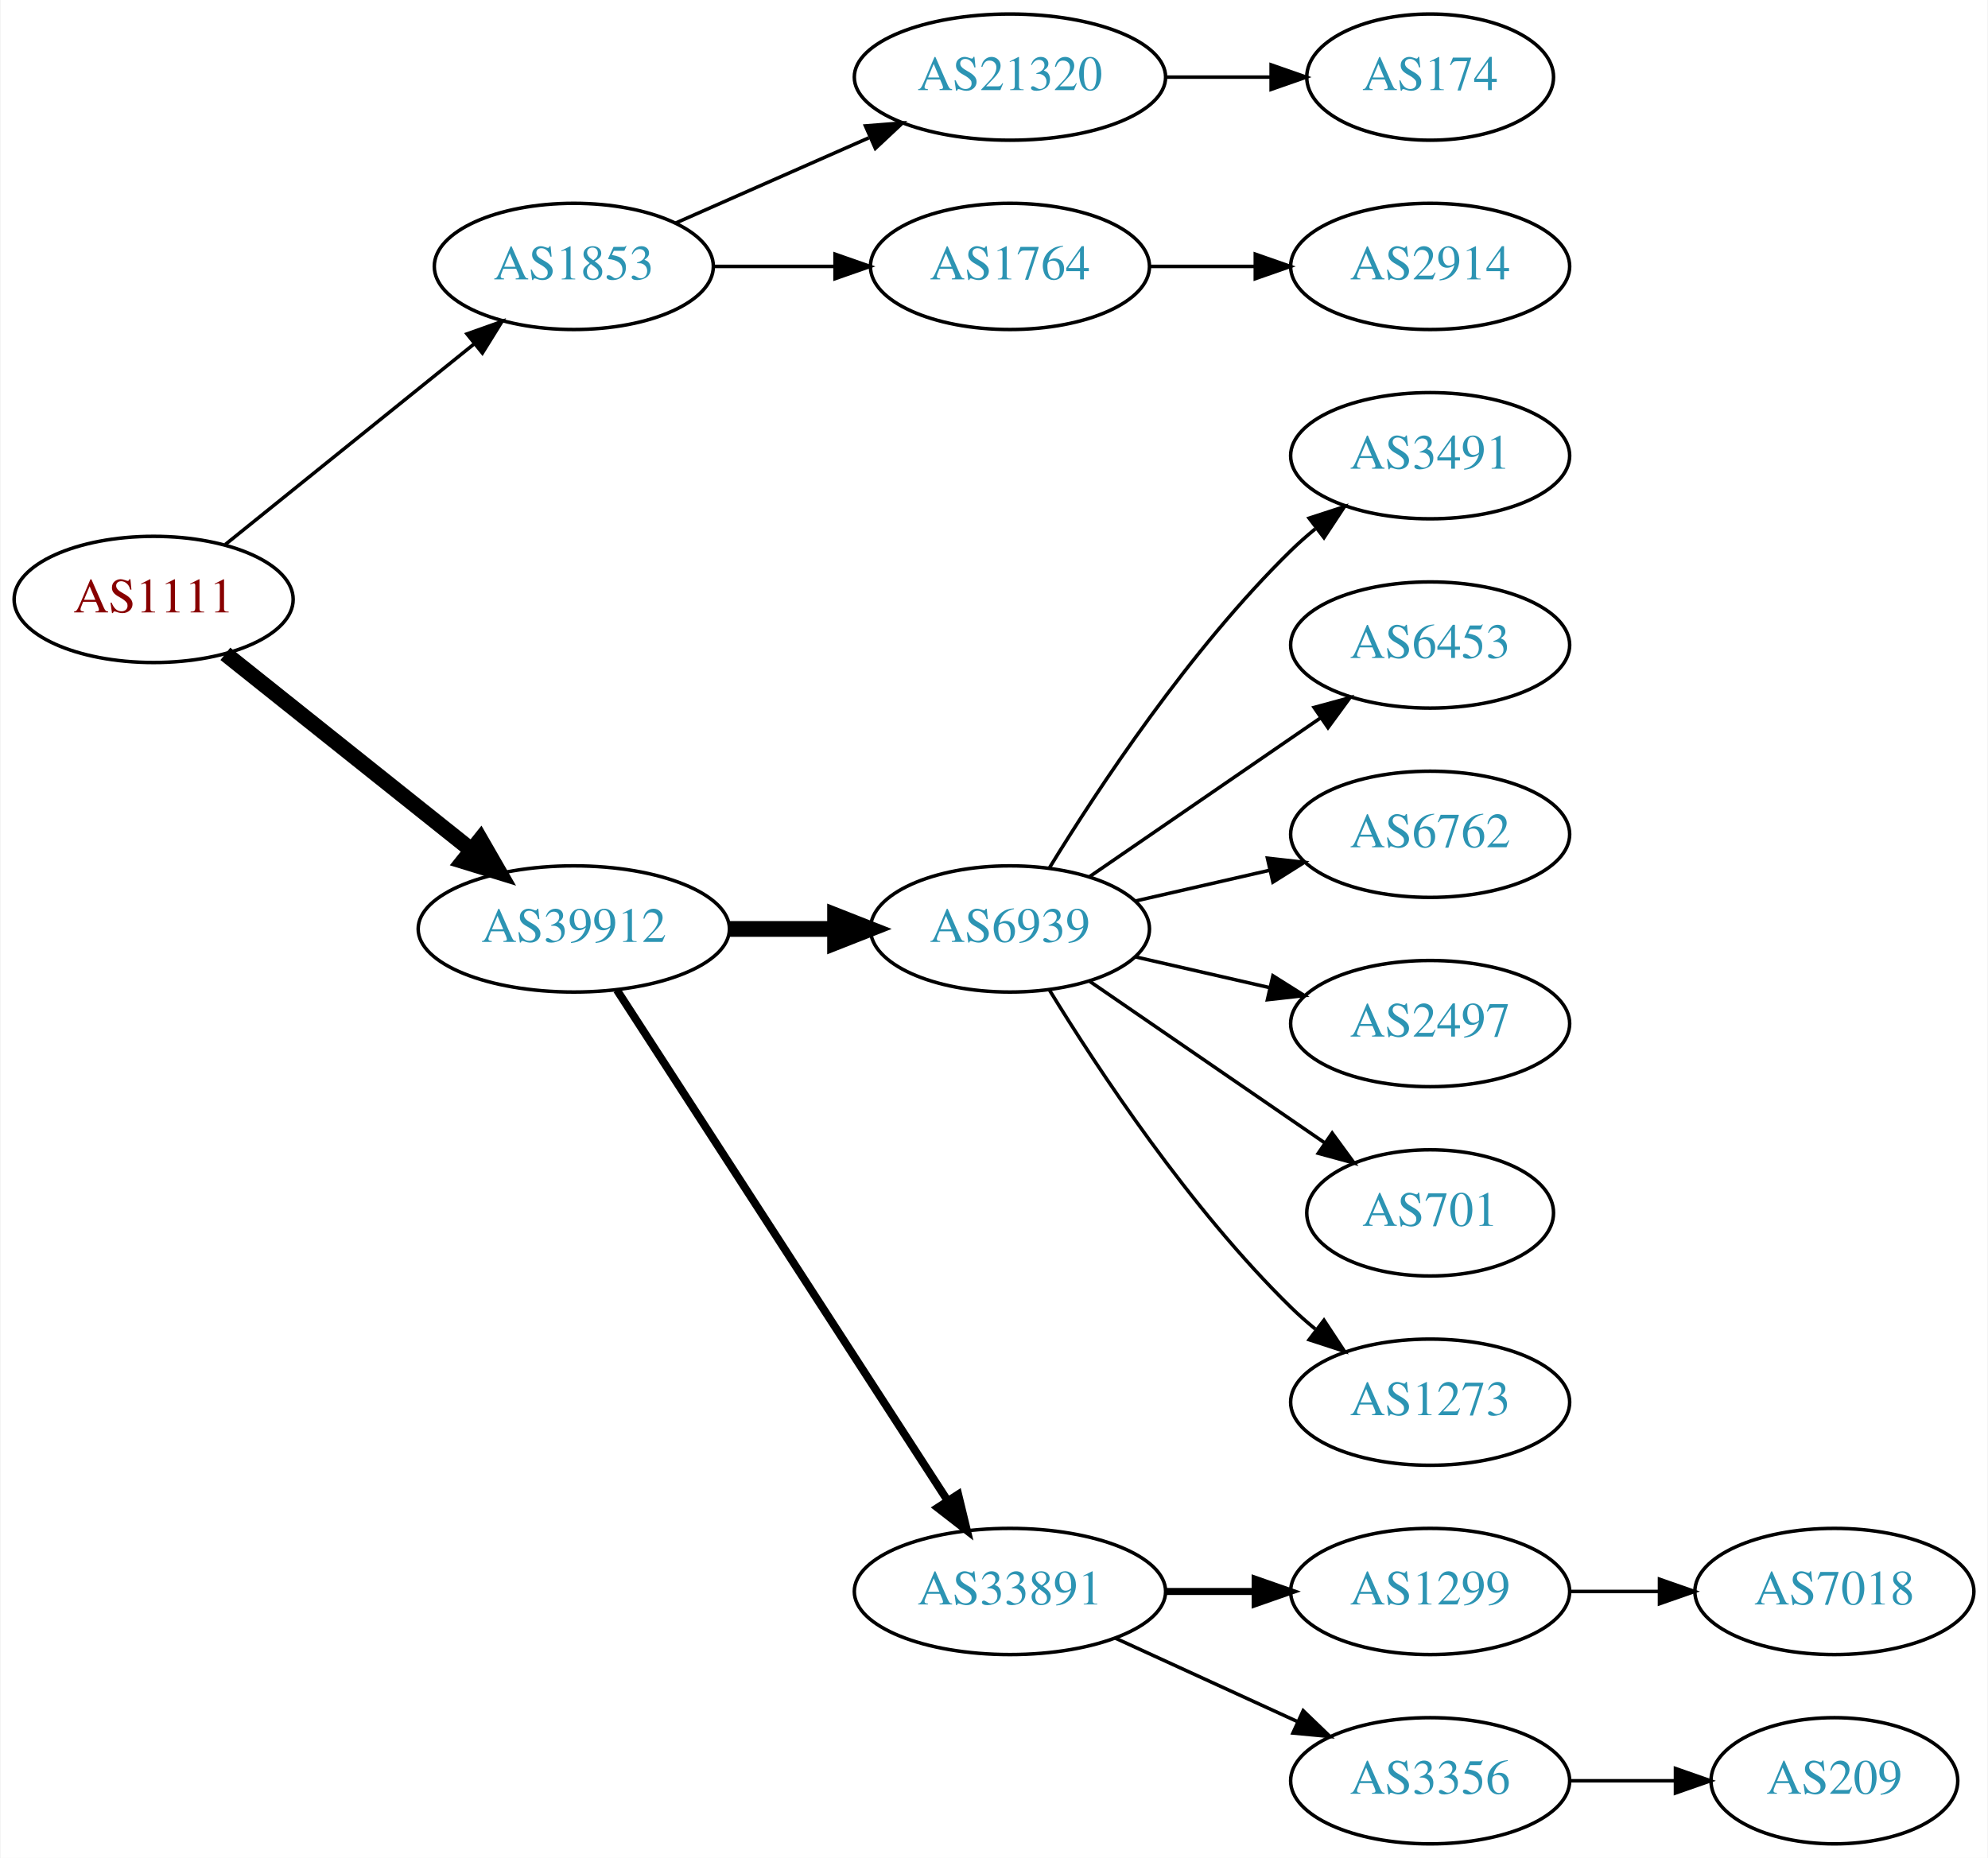
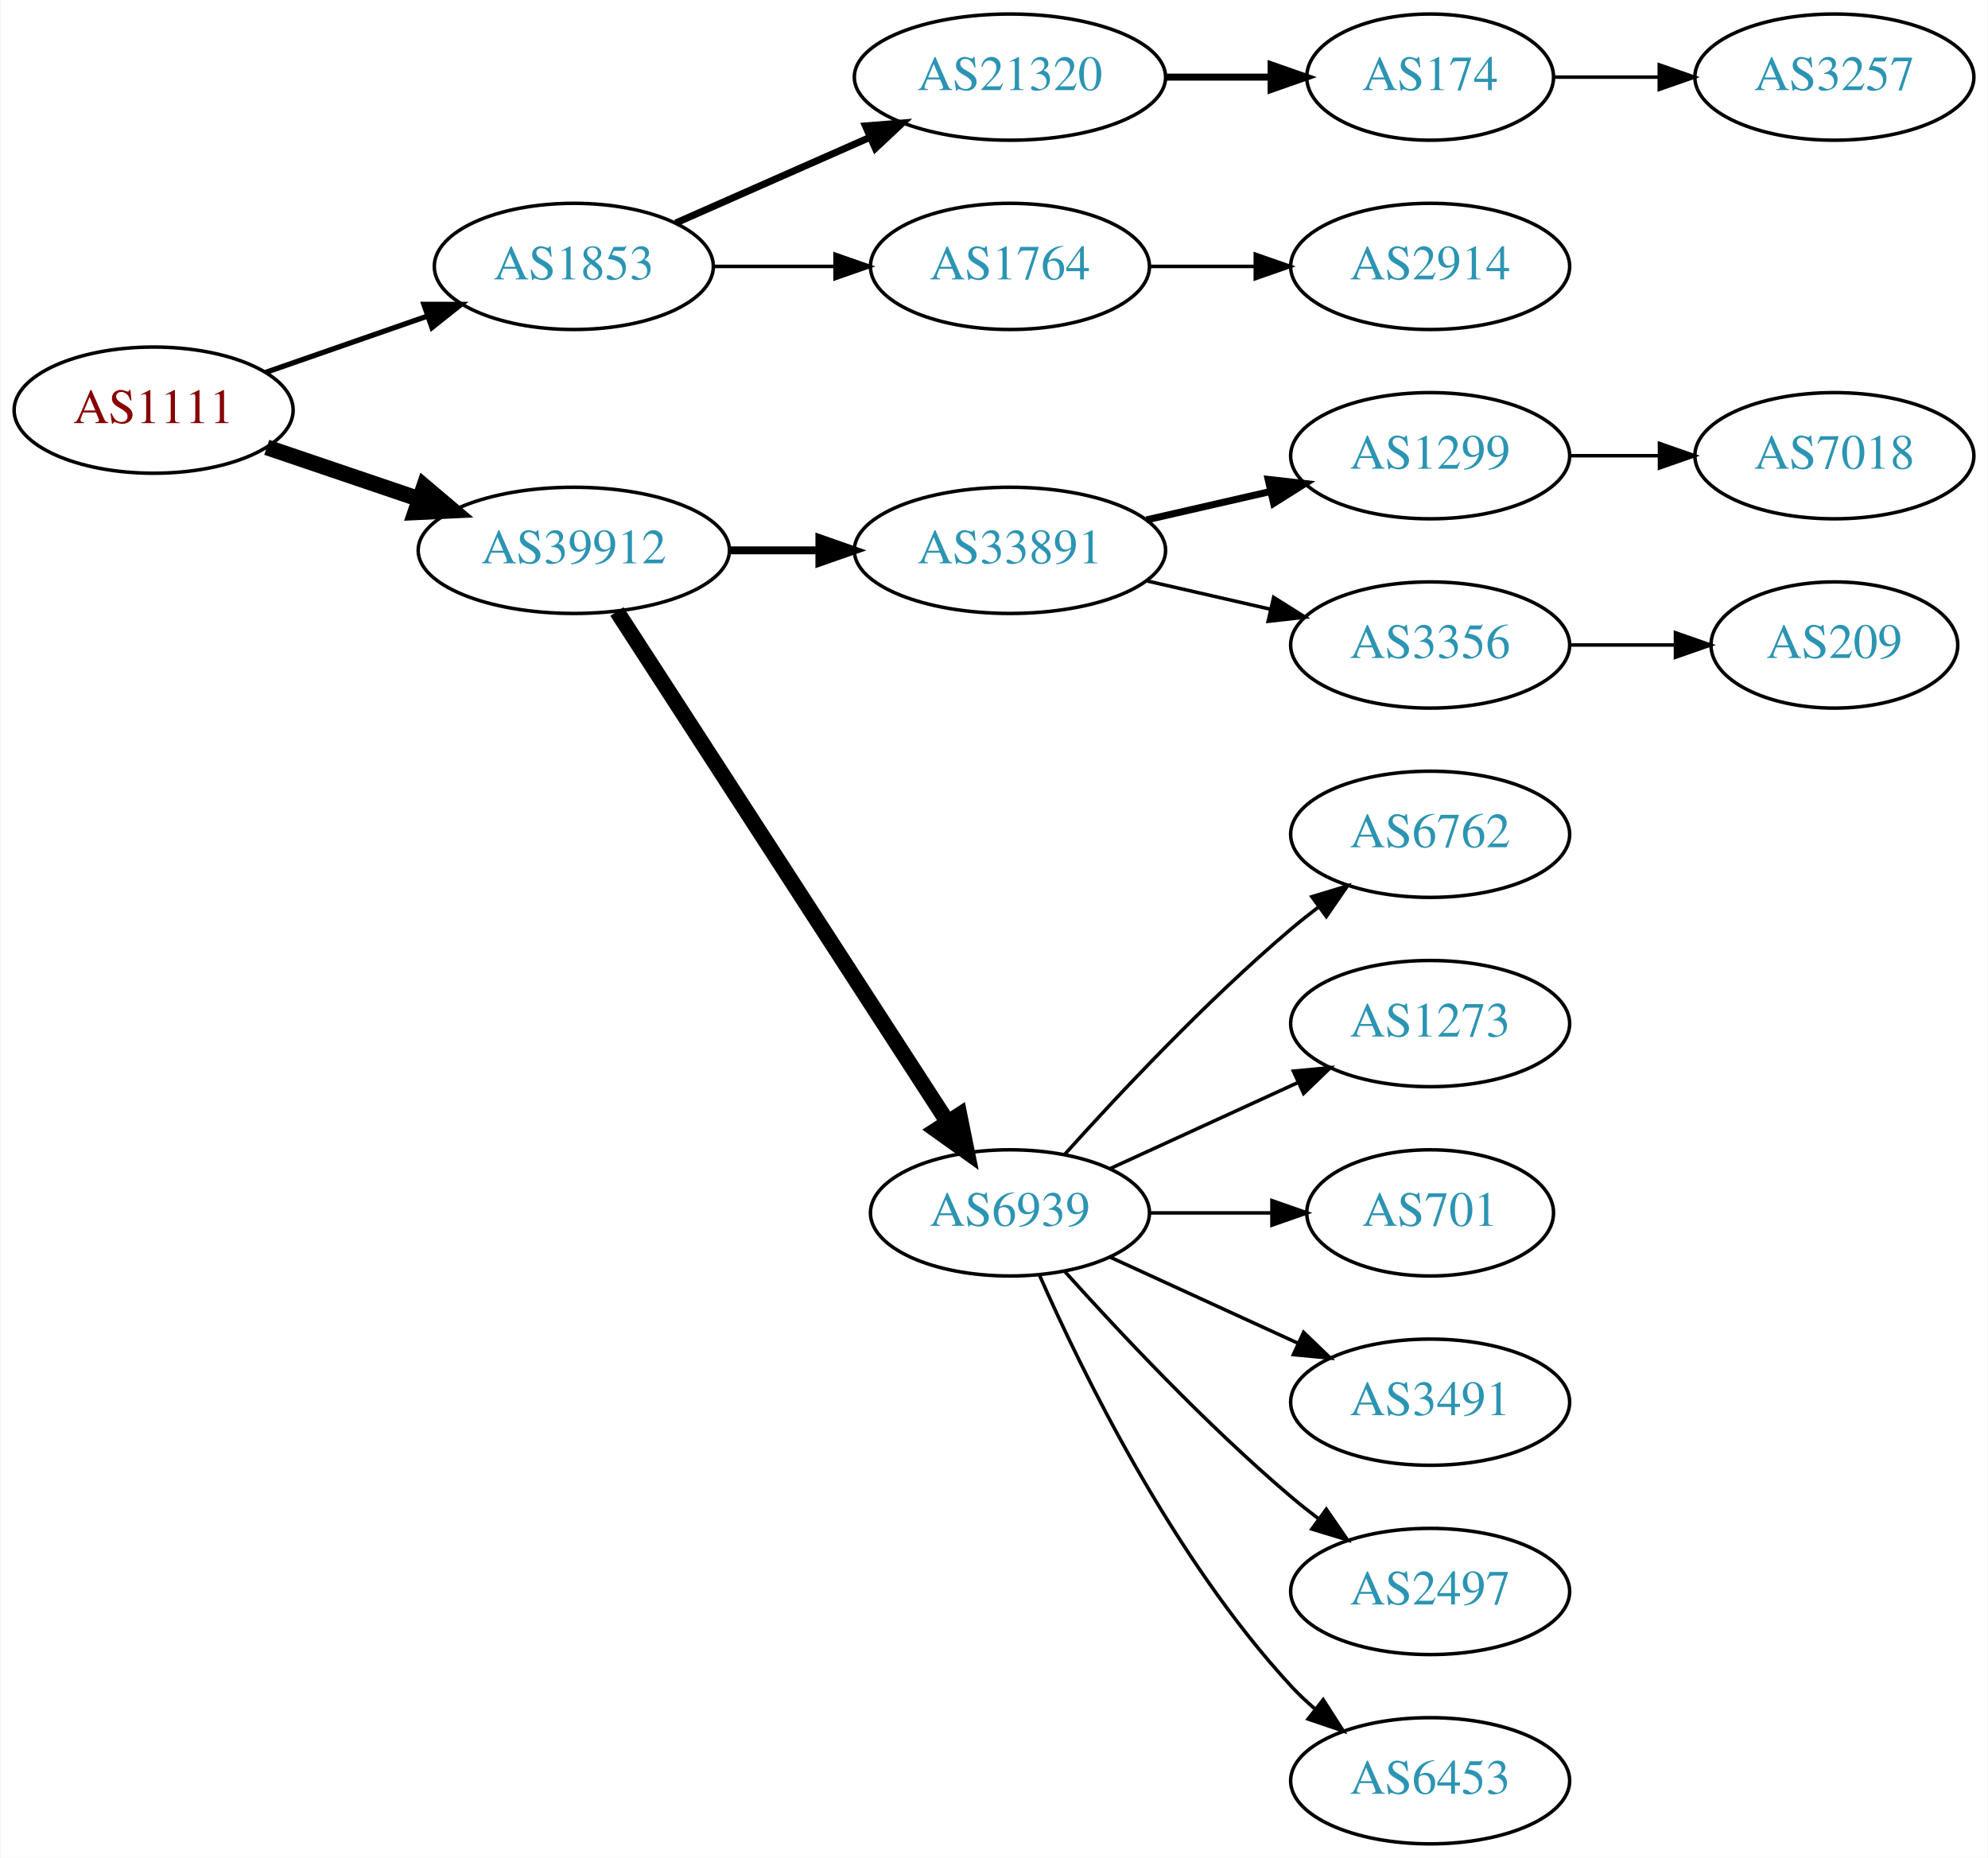
<svg xmlns="http://www.w3.org/2000/svg" xmlns:xlink="http://www.w3.org/1999/xlink" width="567pt" height="530pt" viewBox="0.00 0.00 566.66 530.00">
  <g id="graph0" class="graph" transform="scale(1 1) rotate(0) translate(4 526)">
    <polygon fill="white" stroke="none" points="-4,4 -4,-526 562.663,-526 562.663,4 -4,4" />
    <g id="node1" class="node">
      <g id="a_node1">
        <a xlink:href="/asn/1111" xlink:title="AS1111 ~ University of Klagenfurt [AT]">
-           <ellipse fill="#ffffff" stroke="black" cx="39.647" cy="-355" rx="39.794" ry="18" />
-           <text text-anchor="middle" x="39.647" y="-351.3" font-family="Times,serif" font-size="14.00" fill="#880000">AS1111</text>
+           <ellipse fill="#ffffff" stroke="black" cx="39.647" cy="-409" rx="39.794" ry="18" />
+           <text text-anchor="middle" x="39.647" y="-405.3" font-family="Times,serif" font-size="14.00" fill="#880000">AS1111</text>
        </a>
      </g>
    </g>
    <g id="node2" class="node">
      <g id="a_node2">
        <a xlink:href="/asn/1853" xlink:title="AS1853 ~ ACOnet Backbone [AT]">
          <ellipse fill="#ffffff" stroke="black" cx="159.489" cy="-450" rx="39.794" ry="18" />
          <text text-anchor="middle" x="159.489" y="-446.3" font-family="Times,serif" font-size="14.00" fill="#2c94b3">AS1853</text>
        </a>
      </g>
    </g>
    <g id="edge1" class="edge">
-       <path fill="none" stroke="black" d="M60.106,-370.687C79.467,-386.295 109.348,-410.385 131.101,-427.921" />
-       <polygon fill="black" stroke="black" points="129.019,-430.738 139.001,-434.289 133.412,-425.288 129.019,-430.738" />
+       <path fill="none" stroke="black" stroke-width="1.5" d="M71.608,-419.772C85.705,-424.677 102.581,-430.548 117.695,-435.807" />
+       <polygon fill="black" stroke="black" stroke-width="1.5" points="116.73,-439.177 127.325,-439.157 119.03,-432.566 116.73,-439.177" />
    </g>
    <g id="node3" class="node">
      <g id="a_node3">
        <a xlink:href="/asn/39912" xlink:title="AS39912 ~ oja.at GmbH [AT]">
-           <ellipse fill="#ffffff" stroke="black" cx="159.489" cy="-261" rx="44.393" ry="18" />
-           <text text-anchor="middle" x="159.489" y="-257.3" font-family="Times,serif" font-size="14.00" fill="#2c94b3">AS39912</text>
+           <ellipse fill="#ffffff" stroke="black" cx="159.489" cy="-369" rx="44.393" ry="18" />
+           <text text-anchor="middle" x="159.489" y="-365.3" font-family="Times,serif" font-size="14.00" fill="#2c94b3">AS39912</text>
        </a>
      </g>
    </g>
    <g id="edge2" class="edge">
-       <path fill="none" stroke="black" stroke-width="4.5" d="M60.106,-339.478C79.235,-324.219 108.634,-300.768 130.316,-283.473" />
-       <polygon fill="black" stroke="black" stroke-width="4.5" points="132.848,-286.49 138.21,-277.176 127.937,-280.334 132.848,-286.49" />
+       <path fill="none" stroke="black" stroke-width="4.5" d="M71.917,-398.386C85.213,-393.872 100.939,-388.535 115.315,-383.655" />
+       <polygon fill="black" stroke="black" stroke-width="4.5" points="116.802,-387.308 125.006,-380.365 114.271,-379.851 116.802,-387.308" />
    </g>
    <g id="node4" class="node">
      <g id="a_node4">
        <a xlink:href="/asn/21320" xlink:title="AS21320 ~ GEANT Vereniging [EU]">
          <ellipse fill="#ffffff" stroke="black" cx="283.881" cy="-504" rx="44.393" ry="18" />
          <text text-anchor="middle" x="283.881" y="-500.3" font-family="Times,serif" font-size="14.00" fill="#2c94b3">AS21320</text>
        </a>
      </g>
    </g>
    <g id="edge3" class="edge">
-       <path fill="none" stroke="black" d="M188.568,-462.389C204.884,-469.587 225.695,-478.769 243.614,-486.675" />
-       <polygon fill="black" stroke="black" points="242.663,-490.081 253.225,-490.916 245.489,-483.677 242.663,-490.081" />
+       <path fill="none" stroke="black" stroke-width="2" d="M188.568,-462.389C204.884,-469.587 225.695,-478.769 243.614,-486.675" />
+       <polygon fill="black" stroke="black" stroke-width="2" points="242.663,-490.081 253.225,-490.916 245.489,-483.677 242.663,-490.081" />
    </g>
    <g id="node5" class="node">
      <g id="a_node5">
        <a xlink:href="/asn/1764" xlink:title="AS1764 ~ NEXTLAYER-AS [AT]">
          <ellipse fill="#ffffff" stroke="black" cx="283.881" cy="-450" rx="39.794" ry="18" />
          <text text-anchor="middle" x="283.881" y="-446.3" font-family="Times,serif" font-size="14.00" fill="#2c94b3">AS1764</text>
        </a>
      </g>
    </g>
    <g id="edge4" class="edge">
      <path fill="none" stroke="black" d="M199.215,-450C210.153,-450 222.204,-450 233.67,-450" />
      <polygon fill="black" stroke="black" points="233.987,-453.5 243.987,-450 233.987,-446.5 233.987,-453.5" />
    </g>
-     <g id="node8" class="node">
-       <g id="a_node8">
-         <a xlink:href="/asn/6939" xlink:title="AS6939 ~ Hurricane Electric LLC [US]">
-           <ellipse fill="#ffffff" stroke="black" cx="283.881" cy="-261" rx="39.794" ry="18" />
-           <text text-anchor="middle" x="283.881" y="-257.3" font-family="Times,serif" font-size="14.00" fill="#2c94b3">AS6939</text>
-         </a>
-       </g>
-     </g>
-     <g id="edge7" class="edge">
-       <path fill="none" stroke="black" stroke-width="4.5" d="M203.985,-261C213.674,-261 224.01,-261 233.903,-261" />
-       <polygon fill="black" stroke="black" stroke-width="4.5" points="234.006,-264.938 244.006,-261 234.006,-257.063 234.006,-264.938" />
-     </g>
    <g id="node9" class="node">
      <g id="a_node9">
        <a xlink:href="/asn/33891" xlink:title="AS33891 ~ CORE-BACKBONE GMBH GLOBAL NETWORK [DE]">
-           <ellipse fill="#ffffff" stroke="black" cx="283.881" cy="-72" rx="44.393" ry="18" />
-           <text text-anchor="middle" x="283.881" y="-68.3" font-family="Times,serif" font-size="14.00" fill="#2c94b3">AS33891</text>
+           <ellipse fill="#ffffff" stroke="black" cx="283.881" cy="-369" rx="44.393" ry="18" />
+           <text text-anchor="middle" x="283.881" y="-365.3" font-family="Times,serif" font-size="14.00" fill="#2c94b3">AS33891</text>
        </a>
      </g>
    </g>
    <g id="edge8" class="edge">
-       <path fill="none" stroke="black" stroke-width="2.25" d="M171.784,-243.558C193.37,-210.225 240.585,-137.314 265.957,-98.134" />
-       <polygon fill="black" stroke="black" stroke-width="2.25" points="269.116,-99.696 271.614,-89.4 263.24,-95.891 269.116,-99.696" />
+       <path fill="none" stroke="black" stroke-width="2.25" d="M203.985,-369C212.191,-369 220.862,-369 229.334,-369" />
+       <polygon fill="black" stroke="black" stroke-width="2.25" points="229.526,-372.5 239.526,-369 229.526,-365.5 229.526,-372.5" />
+     </g>
+     <g id="node10" class="node">
+       <g id="a_node10">
+         <a xlink:href="/asn/6939" xlink:title="AS6939 ~ Hurricane Electric LLC [US]">
+           <ellipse fill="#ffffff" stroke="black" cx="283.881" cy="-180" rx="39.794" ry="18" />
+           <text text-anchor="middle" x="283.881" y="-176.3" font-family="Times,serif" font-size="14.00" fill="#2c94b3">AS6939</text>
+         </a>
+       </g>
+     </g>
+     <g id="edge9" class="edge">
+       <path fill="none" stroke="black" stroke-width="4.5" d="M171.784,-351.558C193.37,-318.225 240.585,-245.314 265.957,-206.134" />
+       <polygon fill="black" stroke="black" stroke-width="4.5" points="269.483,-207.934 271.614,-197.4 262.873,-203.653 269.483,-207.934" />
    </g>
    <g id="node6" class="node">
      <g id="a_node6">
        <a xlink:href="/asn/174" xlink:title="AS174 ~ Cogent Communications [US]">
          <ellipse fill="#ffffff" stroke="black" cx="403.724" cy="-504" rx="35.194" ry="18" />
          <text text-anchor="middle" x="403.724" y="-500.3" font-family="Times,serif" font-size="14.00" fill="#2c94b3">AS174</text>
        </a>
      </g>
    </g>
    <g id="edge5" class="edge">
-       <path fill="none" stroke="black" d="M328.092,-504C337.94,-504 348.42,-504 358.317,-504" />
-       <polygon fill="black" stroke="black" points="358.369,-507.5 368.369,-504 358.369,-500.5 358.369,-507.5" />
+       <path fill="none" stroke="black" stroke-width="2" d="M328.092,-504C337.94,-504 348.42,-504 358.317,-504" />
+       <polygon fill="black" stroke="black" stroke-width="2" points="358.369,-507.5 368.369,-504 358.369,-500.5 358.369,-507.5" />
    </g>
    <g id="node7" class="node">
      <g id="a_node7">
        <a xlink:href="/asn/2914" xlink:title="AS2914 ~ NTT America, Inc. [US]">
          <ellipse fill="#ffffff" stroke="black" cx="403.724" cy="-450" rx="39.794" ry="18" />
          <text text-anchor="middle" x="403.724" y="-446.3" font-family="Times,serif" font-size="14.00" fill="#2c94b3">AS2914</text>
        </a>
      </g>
    </g>
    <g id="edge6" class="edge">
      <path fill="none" stroke="black" d="M323.794,-450C333.347,-450 343.697,-450 353.659,-450" />
      <polygon fill="black" stroke="black" points="353.852,-453.5 363.852,-450 353.852,-446.5 353.852,-453.5" />
    </g>
-     <g id="node10" class="node">
-       <g id="a_node10">
-         <a xlink:href="/asn/3491" xlink:title="AS3491 ~ PCCW Global, Inc. [US]">
-           <ellipse fill="#ffffff" stroke="black" cx="403.724" cy="-396" rx="39.794" ry="18" />
-           <text text-anchor="middle" x="403.724" y="-392.3" font-family="Times,serif" font-size="14.00" fill="#2c94b3">AS3491</text>
-         </a>
-       </g>
-     </g>
-     <g id="edge9" class="edge">
-       <path fill="none" stroke="black" d="M295.147,-278.44C308.955,-300.991 335.144,-340.722 364.077,-369 366.217,-371.092 368.535,-373.137 370.934,-375.106" />
-       <polygon fill="black" stroke="black" points="369.201,-378.185 379.276,-381.464 373.445,-372.618 369.201,-378.185" />
+     <g id="node8" class="node">
+       <g id="a_node8">
+         <a xlink:href="/asn/3257" xlink:title="AS3257 ~ GTT [DE]">
+           <ellipse fill="#ffffff" stroke="black" cx="519.017" cy="-504" rx="39.794" ry="18" />
+           <text text-anchor="middle" x="519.017" y="-500.3" font-family="Times,serif" font-size="14.00" fill="#2c94b3">AS3257</text>
+         </a>
+       </g>
+     </g>
+     <g id="edge7" class="edge">
+       <path fill="none" stroke="black" d="M439.023,-504C448.4,-504 458.75,-504 468.785,-504" />
+       <polygon fill="black" stroke="black" points="469.074,-507.5 479.074,-504 469.074,-500.5 469.074,-507.5" />
    </g>
    <g id="node11" class="node">
      <g id="a_node11">
-         <a xlink:href="/asn/6453" xlink:title="AS6453 ~ TATA COMMUNICATIONS (AMERICA) INC [US]">
-           <ellipse fill="#ffffff" stroke="black" cx="403.724" cy="-342" rx="39.794" ry="18" />
-           <text text-anchor="middle" x="403.724" y="-338.3" font-family="Times,serif" font-size="14.00" fill="#2c94b3">AS6453</text>
+         <a xlink:href="/asn/1299" xlink:title="AS1299 ~ Telia Carrier [EU]">
+           <ellipse fill="#ffffff" stroke="black" cx="403.724" cy="-396" rx="39.794" ry="18" />
+           <text text-anchor="middle" x="403.724" y="-392.3" font-family="Times,serif" font-size="14.00" fill="#2c94b3">AS1299</text>
        </a>
      </g>
    </g>
    <g id="edge10" class="edge">
-       <path fill="none" stroke="black" d="M306.495,-275.857C324.984,-288.565 351.798,-306.995 372.427,-321.175" />
-       <polygon fill="black" stroke="black" points="370.624,-324.183 380.848,-326.963 374.589,-318.414 370.624,-324.183" />
+       <path fill="none" stroke="black" stroke-width="2" d="M322.816,-377.692C334.057,-380.267 346.469,-383.111 358.092,-385.774" />
+       <polygon fill="black" stroke="black" stroke-width="2" points="357.525,-389.235 368.054,-388.057 359.088,-382.412 357.525,-389.235" />
    </g>
    <g id="node12" class="node">
      <g id="a_node12">
+         <a xlink:href="/asn/3356" xlink:title="AS3356 ~ Level 3 Parent, LLC [US]">
+           <ellipse fill="#ffffff" stroke="black" cx="403.724" cy="-342" rx="39.794" ry="18" />
+           <text text-anchor="middle" x="403.724" y="-338.3" font-family="Times,serif" font-size="14.00" fill="#2c94b3">AS3356</text>
+         </a>
+       </g>
+     </g>
+     <g id="edge11" class="edge">
+       <path fill="none" stroke="black" d="M322.816,-360.308C334.057,-357.733 346.469,-354.889 358.092,-352.226" />
+       <polygon fill="black" stroke="black" points="359.088,-355.588 368.054,-349.943 357.525,-348.765 359.088,-355.588" />
+     </g>
+     <g id="node15" class="node">
+       <g id="a_node15">
        <a xlink:href="/asn/6762" xlink:title="AS6762 ~ TELECOM ITALIA SPARKLE S.p.A. [IT]">
          <ellipse fill="#ffffff" stroke="black" cx="403.724" cy="-288" rx="39.794" ry="18" />
          <text text-anchor="middle" x="403.724" y="-284.3" font-family="Times,serif" font-size="14.00" fill="#2c94b3">AS6762</text>
        </a>
      </g>
    </g>
-     <g id="edge11" class="edge">
-       <path fill="none" stroke="black" d="M319.6,-268.955C331.6,-271.704 345.221,-274.825 357.914,-277.733" />
-       <polygon fill="black" stroke="black" points="357.316,-281.187 367.845,-280.009 358.88,-274.364 357.316,-281.187" />
-     </g>
-     <g id="node13" class="node">
-       <g id="a_node13">
-         <a xlink:href="/asn/2497" xlink:title="AS2497 ~ Internet Initiative Japan Inc. [JP]">
+     <g id="edge14" class="edge">
+       <path fill="none" stroke="black" d="M299.527,-196.725C314.828,-213.765 339.925,-240.523 364.077,-261 366.574,-263.117 369.235,-265.232 371.946,-267.293" />
+       <polygon fill="black" stroke="black" points="369.983,-270.194 380.123,-273.266 374.112,-264.541 369.983,-270.194" />
+     </g>
+     <g id="node16" class="node">
+       <g id="a_node16">
+         <a xlink:href="/asn/1273" xlink:title="AS1273 ~ Vodafone Group PLC [EU]">
          <ellipse fill="#ffffff" stroke="black" cx="403.724" cy="-234" rx="39.794" ry="18" />
-           <text text-anchor="middle" x="403.724" y="-230.3" font-family="Times,serif" font-size="14.00" fill="#2c94b3">AS2497</text>
-         </a>
-       </g>
-     </g>
-     <g id="edge12" class="edge">
-       <path fill="none" stroke="black" d="M319.6,-253.045C331.6,-250.296 345.221,-247.175 357.914,-244.267" />
-       <polygon fill="black" stroke="black" points="358.88,-247.636 367.845,-241.991 357.316,-240.813 358.88,-247.636" />
-     </g>
-     <g id="node14" class="node">
-       <g id="a_node14">
+           <text text-anchor="middle" x="403.724" y="-230.3" font-family="Times,serif" font-size="14.00" fill="#2c94b3">AS1273</text>
+         </a>
+       </g>
+     </g>
+     <g id="edge15" class="edge">
+       <path fill="none" stroke="black" d="M312.51,-192.661C328.467,-199.973 348.738,-209.261 366.02,-217.181" />
+       <polygon fill="black" stroke="black" points="364.719,-220.435 375.268,-221.419 367.635,-214.071 364.719,-220.435" />
+     </g>
+     <g id="node17" class="node">
+       <g id="a_node17">
        <a xlink:href="/asn/701" xlink:title="AS701 ~ UUNET [US]">
          <ellipse fill="#ffffff" stroke="black" cx="403.724" cy="-180" rx="35.194" ry="18" />
          <text text-anchor="middle" x="403.724" y="-176.3" font-family="Times,serif" font-size="14.00" fill="#2c94b3">AS701</text>
        </a>
      </g>
    </g>
-     <g id="edge13" class="edge">
-       <path fill="none" stroke="black" d="M306.495,-246.143C325.333,-233.195 352.812,-214.307 373.588,-200.027" />
-       <polygon fill="black" stroke="black" points="375.779,-202.768 382.037,-194.219 371.813,-196.999 375.779,-202.768" />
-     </g>
-     <g id="node15" class="node">
-       <g id="a_node15">
-         <a xlink:href="/asn/1273" xlink:title="AS1273 ~ Vodafone Group PLC [EU]">
-           <ellipse fill="#ffffff" stroke="black" cx="403.724" cy="-126" rx="39.794" ry="18" />
-           <text text-anchor="middle" x="403.724" y="-122.3" font-family="Times,serif" font-size="14.00" fill="#2c94b3">AS1273</text>
-         </a>
-       </g>
-     </g>
-     <g id="edge14" class="edge">
-       <path fill="none" stroke="black" d="M295.147,-243.56C308.955,-221.009 335.144,-181.278 364.077,-153 366.217,-150.908 368.535,-148.863 370.934,-146.894" />
-       <polygon fill="black" stroke="black" points="373.445,-149.382 379.276,-140.536 369.201,-143.815 373.445,-149.382" />
-     </g>
-     <g id="node16" class="node">
-       <g id="a_node16">
-         <a xlink:href="/asn/1299" xlink:title="AS1299 ~ Telia Carrier [EU]">
-           <ellipse fill="#ffffff" stroke="black" cx="403.724" cy="-72" rx="39.794" ry="18" />
-           <text text-anchor="middle" x="403.724" y="-68.3" font-family="Times,serif" font-size="14.00" fill="#2c94b3">AS1299</text>
-         </a>
-       </g>
-     </g>
-     <g id="edge15" class="edge">
-       <path fill="none" stroke="black" stroke-width="2" d="M328.092,-72C336.405,-72 345.168,-72 353.65,-72" />
-       <polygon fill="black" stroke="black" stroke-width="2" points="353.809,-75.5 363.809,-72 353.809,-68.5 353.809,-75.5" />
-     </g>
-     <g id="node17" class="node">
-       <g id="a_node17">
-         <a xlink:href="/asn/3356" xlink:title="AS3356 ~ Level 3 Parent, LLC [US]">
-           <ellipse fill="#ffffff" stroke="black" cx="403.724" cy="-18" rx="39.794" ry="18" />
-           <text text-anchor="middle" x="403.724" y="-14.3" font-family="Times,serif" font-size="14.00" fill="#2c94b3">AS3356</text>
-         </a>
-       </g>
-     </g>
    <g id="edge16" class="edge">
-       <path fill="none" stroke="black" d="M314.011,-58.652C329.622,-51.498 349.02,-42.609 365.692,-34.969" />
-       <polygon fill="black" stroke="black" points="367.511,-37.986 375.144,-30.638 364.595,-31.622 367.511,-37.986" />
+       <path fill="none" stroke="black" d="M323.794,-180C334.881,-180 347.04,-180 358.422,-180" />
+       <polygon fill="black" stroke="black" points="358.604,-183.5 368.604,-180 358.604,-176.5 358.604,-183.5" />
    </g>
    <g id="node18" class="node">
      <g id="a_node18">
-         <a xlink:href="/asn/7018" xlink:title="AS7018 ~ AT&amp;T Services, Inc. [US]">
-           <ellipse fill="#ffffff" stroke="black" cx="519.017" cy="-72" rx="39.794" ry="18" />
-           <text text-anchor="middle" x="519.017" y="-68.3" font-family="Times,serif" font-size="14.00" fill="#2c94b3">AS7018</text>
+         <a xlink:href="/asn/3491" xlink:title="AS3491 ~ PCCW Global, Inc. [US]">
+           <ellipse fill="#ffffff" stroke="black" cx="403.724" cy="-126" rx="39.794" ry="18" />
+           <text text-anchor="middle" x="403.724" y="-122.3" font-family="Times,serif" font-size="14.00" fill="#2c94b3">AS3491</text>
        </a>
      </g>
    </g>
    <g id="edge17" class="edge">
-       <path fill="none" stroke="black" d="M443.396,-72C451.599,-72 460.363,-72 468.895,-72" />
-       <polygon fill="black" stroke="black" points="469.134,-75.5 479.134,-72 469.134,-68.5 469.134,-75.5" />
+       <path fill="none" stroke="black" d="M312.51,-167.339C328.467,-160.027 348.738,-150.739 366.02,-142.819" />
+       <polygon fill="black" stroke="black" points="367.635,-145.929 375.268,-138.581 364.719,-139.565 367.635,-145.929" />
    </g>
    <g id="node19" class="node">
      <g id="a_node19">
+         <a xlink:href="/asn/2497" xlink:title="AS2497 ~ Internet Initiative Japan Inc. [JP]">
+           <ellipse fill="#ffffff" stroke="black" cx="403.724" cy="-72" rx="39.794" ry="18" />
+           <text text-anchor="middle" x="403.724" y="-68.3" font-family="Times,serif" font-size="14.00" fill="#2c94b3">AS2497</text>
+         </a>
+       </g>
+     </g>
+     <g id="edge18" class="edge">
+       <path fill="none" stroke="black" d="M299.527,-163.275C314.828,-146.235 339.925,-119.477 364.077,-99 366.574,-96.883 369.235,-94.768 371.946,-92.707" />
+       <polygon fill="black" stroke="black" points="374.112,-95.459 380.123,-86.734 369.983,-89.806 374.112,-95.459" />
+     </g>
+     <g id="node20" class="node">
+       <g id="a_node20">
+         <a xlink:href="/asn/6453" xlink:title="AS6453 ~ TATA COMMUNICATIONS (AMERICA) INC [US]">
+           <ellipse fill="#ffffff" stroke="black" cx="403.724" cy="-18" rx="39.794" ry="18" />
+           <text text-anchor="middle" x="403.724" y="-14.3" font-family="Times,serif" font-size="14.00" fill="#2c94b3">AS6453</text>
+         </a>
+       </g>
+     </g>
+     <g id="edge19" class="edge">
+       <path fill="none" stroke="black" d="M292.297,-162.239C304.365,-134.817 330.337,-81.528 364.077,-45 366.108,-42.802 368.347,-40.681 370.693,-38.66" />
+       <polygon fill="black" stroke="black" points="373.22,-41.126 378.937,-32.206 368.905,-35.614 373.22,-41.126" />
+     </g>
+     <g id="node13" class="node">
+       <g id="a_node13">
+         <a xlink:href="/asn/7018" xlink:title="AS7018 ~ AT&amp;T Services, Inc. [US]">
+           <ellipse fill="#ffffff" stroke="black" cx="519.017" cy="-396" rx="39.794" ry="18" />
+           <text text-anchor="middle" x="519.017" y="-392.3" font-family="Times,serif" font-size="14.00" fill="#2c94b3">AS7018</text>
+         </a>
+       </g>
+     </g>
+     <g id="edge12" class="edge">
+       <path fill="none" stroke="black" d="M443.396,-396C451.599,-396 460.363,-396 468.895,-396" />
+       <polygon fill="black" stroke="black" points="469.134,-399.5 479.134,-396 469.134,-392.5 469.134,-399.5" />
+     </g>
+     <g id="node14" class="node">
+       <g id="a_node14">
        <a xlink:href="/asn/209" xlink:title="AS209 ~ CenturyLink Communications, LLC [US]">
-           <ellipse fill="#ffffff" stroke="black" cx="519.017" cy="-18" rx="35.194" ry="18" />
-           <text text-anchor="middle" x="519.017" y="-14.3" font-family="Times,serif" font-size="14.00" fill="#2c94b3">AS209</text>
-         </a>
-       </g>
-     </g>
-     <g id="edge18" class="edge">
-       <path fill="none" stroke="black" d="M443.396,-18C453.101,-18 463.592,-18 473.555,-18" />
-       <polygon fill="black" stroke="black" points="473.691,-21.5 483.691,-18 473.691,-14.5 473.691,-21.5" />
+           <ellipse fill="#ffffff" stroke="black" cx="519.017" cy="-342" rx="35.194" ry="18" />
+           <text text-anchor="middle" x="519.017" y="-338.3" font-family="Times,serif" font-size="14.00" fill="#2c94b3">AS209</text>
+         </a>
+       </g>
+     </g>
+     <g id="edge13" class="edge">
+       <path fill="none" stroke="black" d="M443.396,-342C453.101,-342 463.592,-342 473.555,-342" />
+       <polygon fill="black" stroke="black" points="473.691,-345.5 483.691,-342 473.691,-338.5 473.691,-345.5" />
    </g>
  </g>
</svg>
